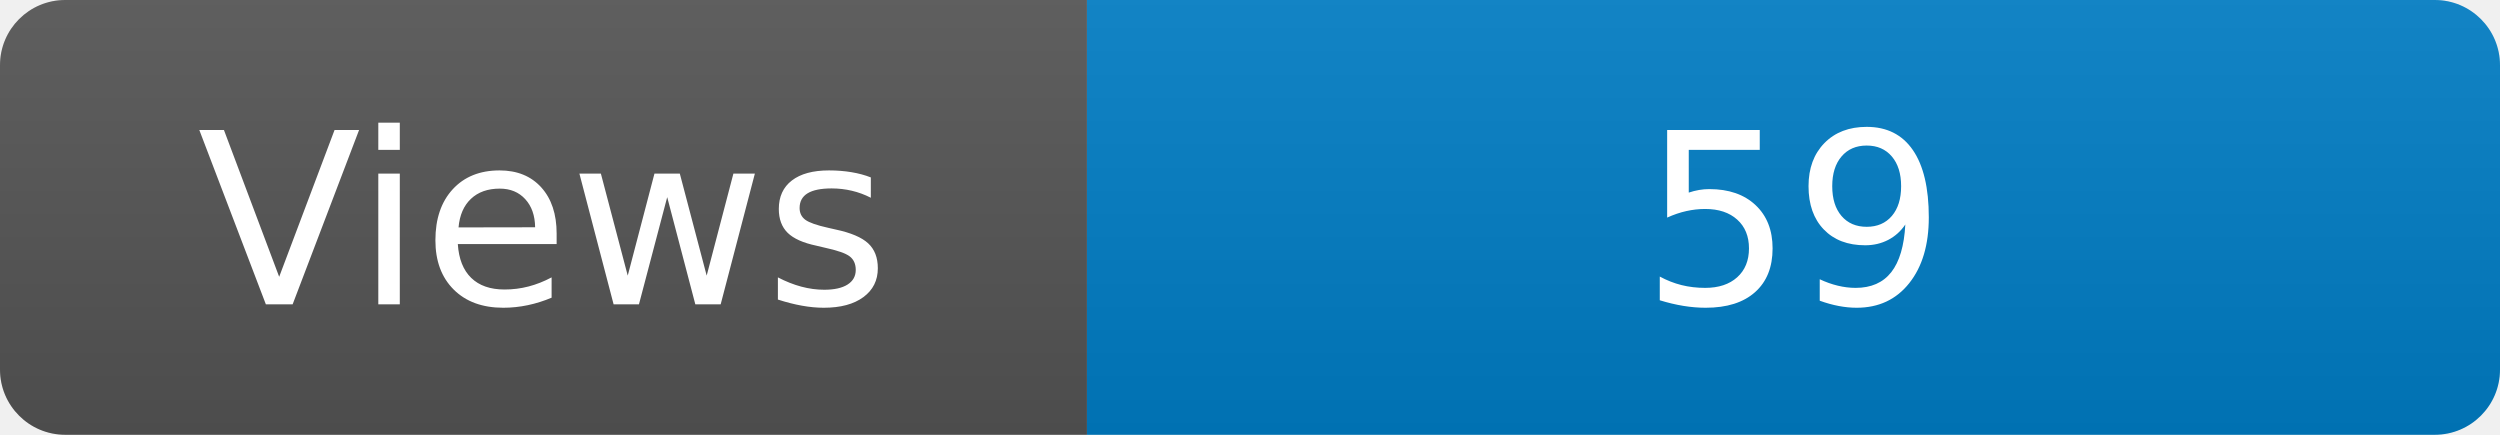
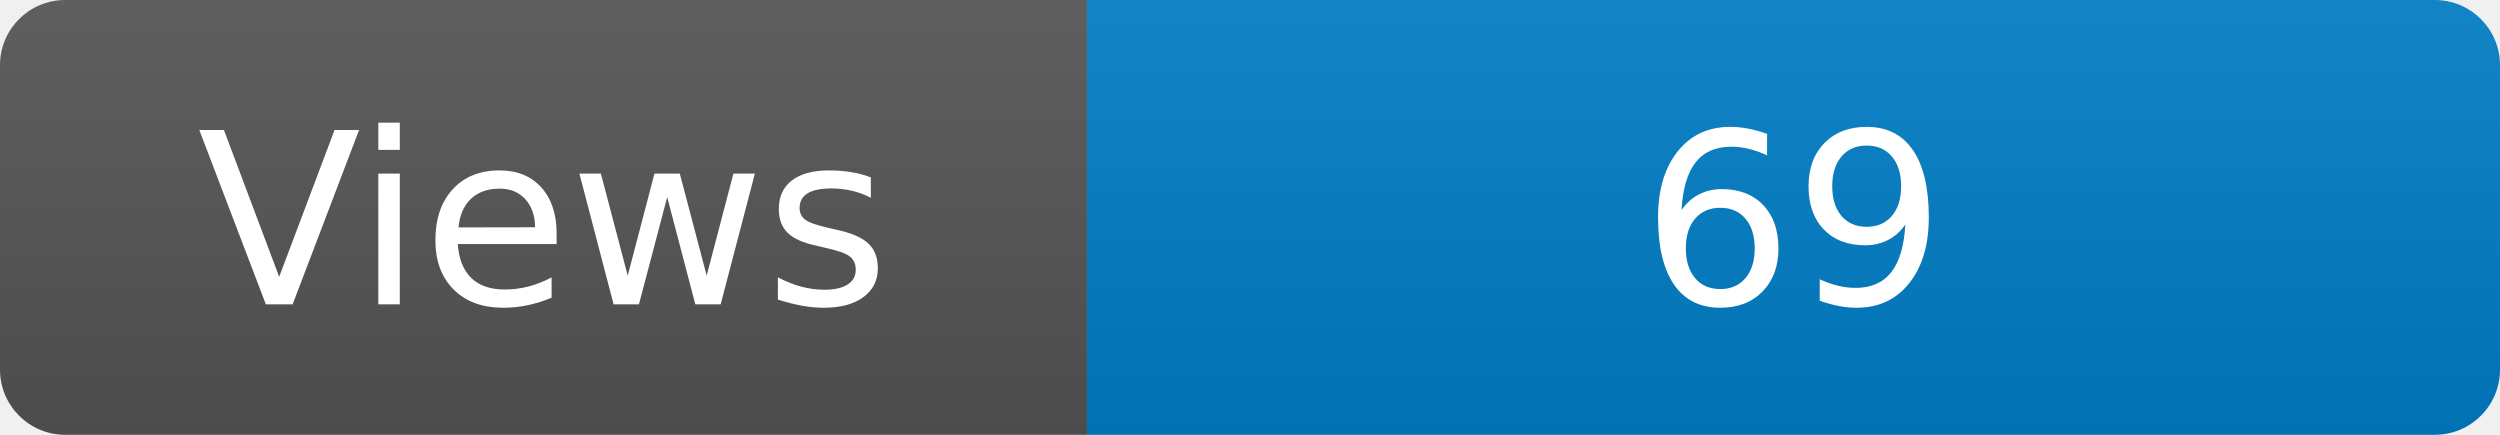
<svg xmlns="http://www.w3.org/2000/svg" width="115" height="20" role="img" aria-label="Maintained?: yes">
  <linearGradient id="s" x2="0" y2="100%">
    <stop offset="0" stop-color="#bbb" stop-opacity=".1" />
    <stop offset="1" stop-opacity=".1" />
  </linearGradient>
  <clipPath id="r">
    <rect width="115" height="20" rx="3" fill="#fff" />
  </clipPath>
  <g clip-path="url(#r)">
    <rect width="50" height="20" fill="#555" />
    <rect x="50" width="160" height="20" fill="#007ec6" />
    <rect width="115" height="20" fill="url(#s)" />
  </g>
  <g fill="#fff" text-anchor="middle" font-family="Verdana,Geneva,DejaVu Sans,sans-serif" font-size="110">
    <text x="250" y="140" transform="scale(.1)" fill="#fff">Views</text>
-     <text x="825" y="140" transform="scale(.1)" fill="#fff">59</text>
+     <text x="825" y="140" transform="scale(.1)" fill="#fff">69</text>
  </g>
</svg>
